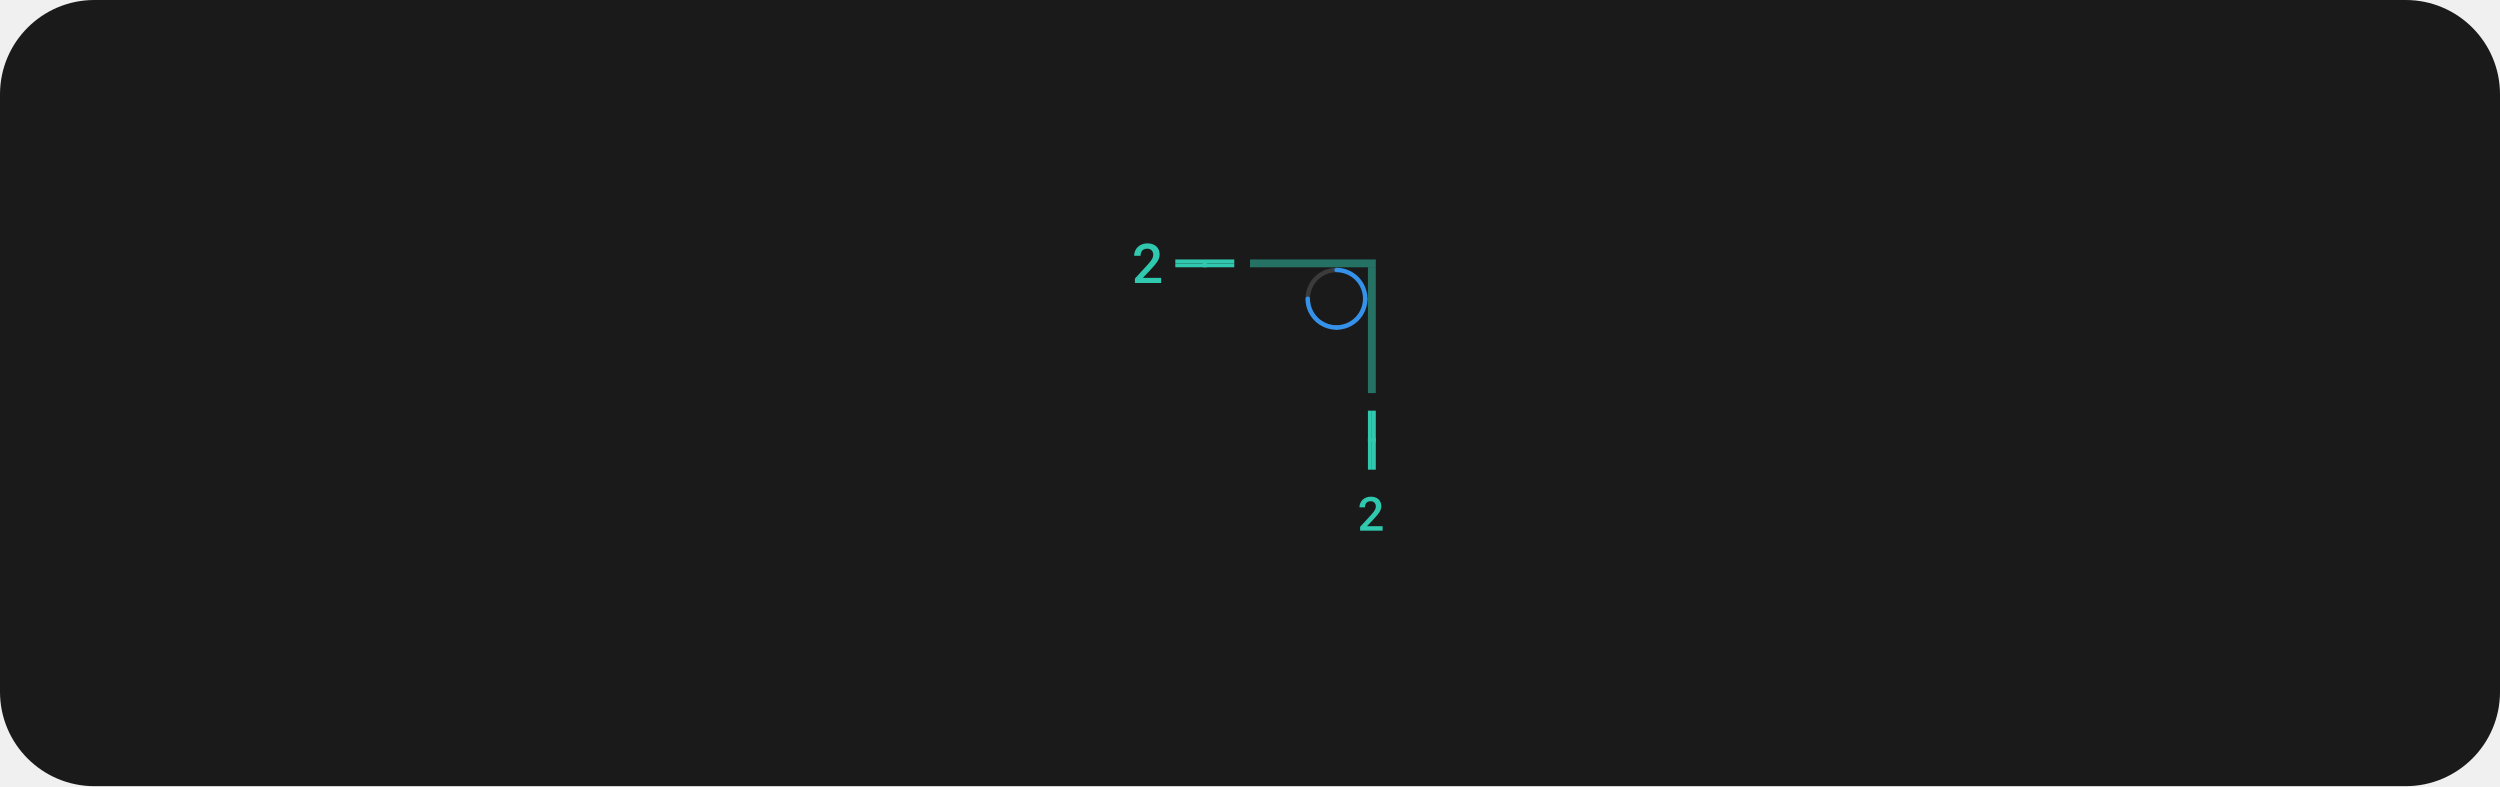
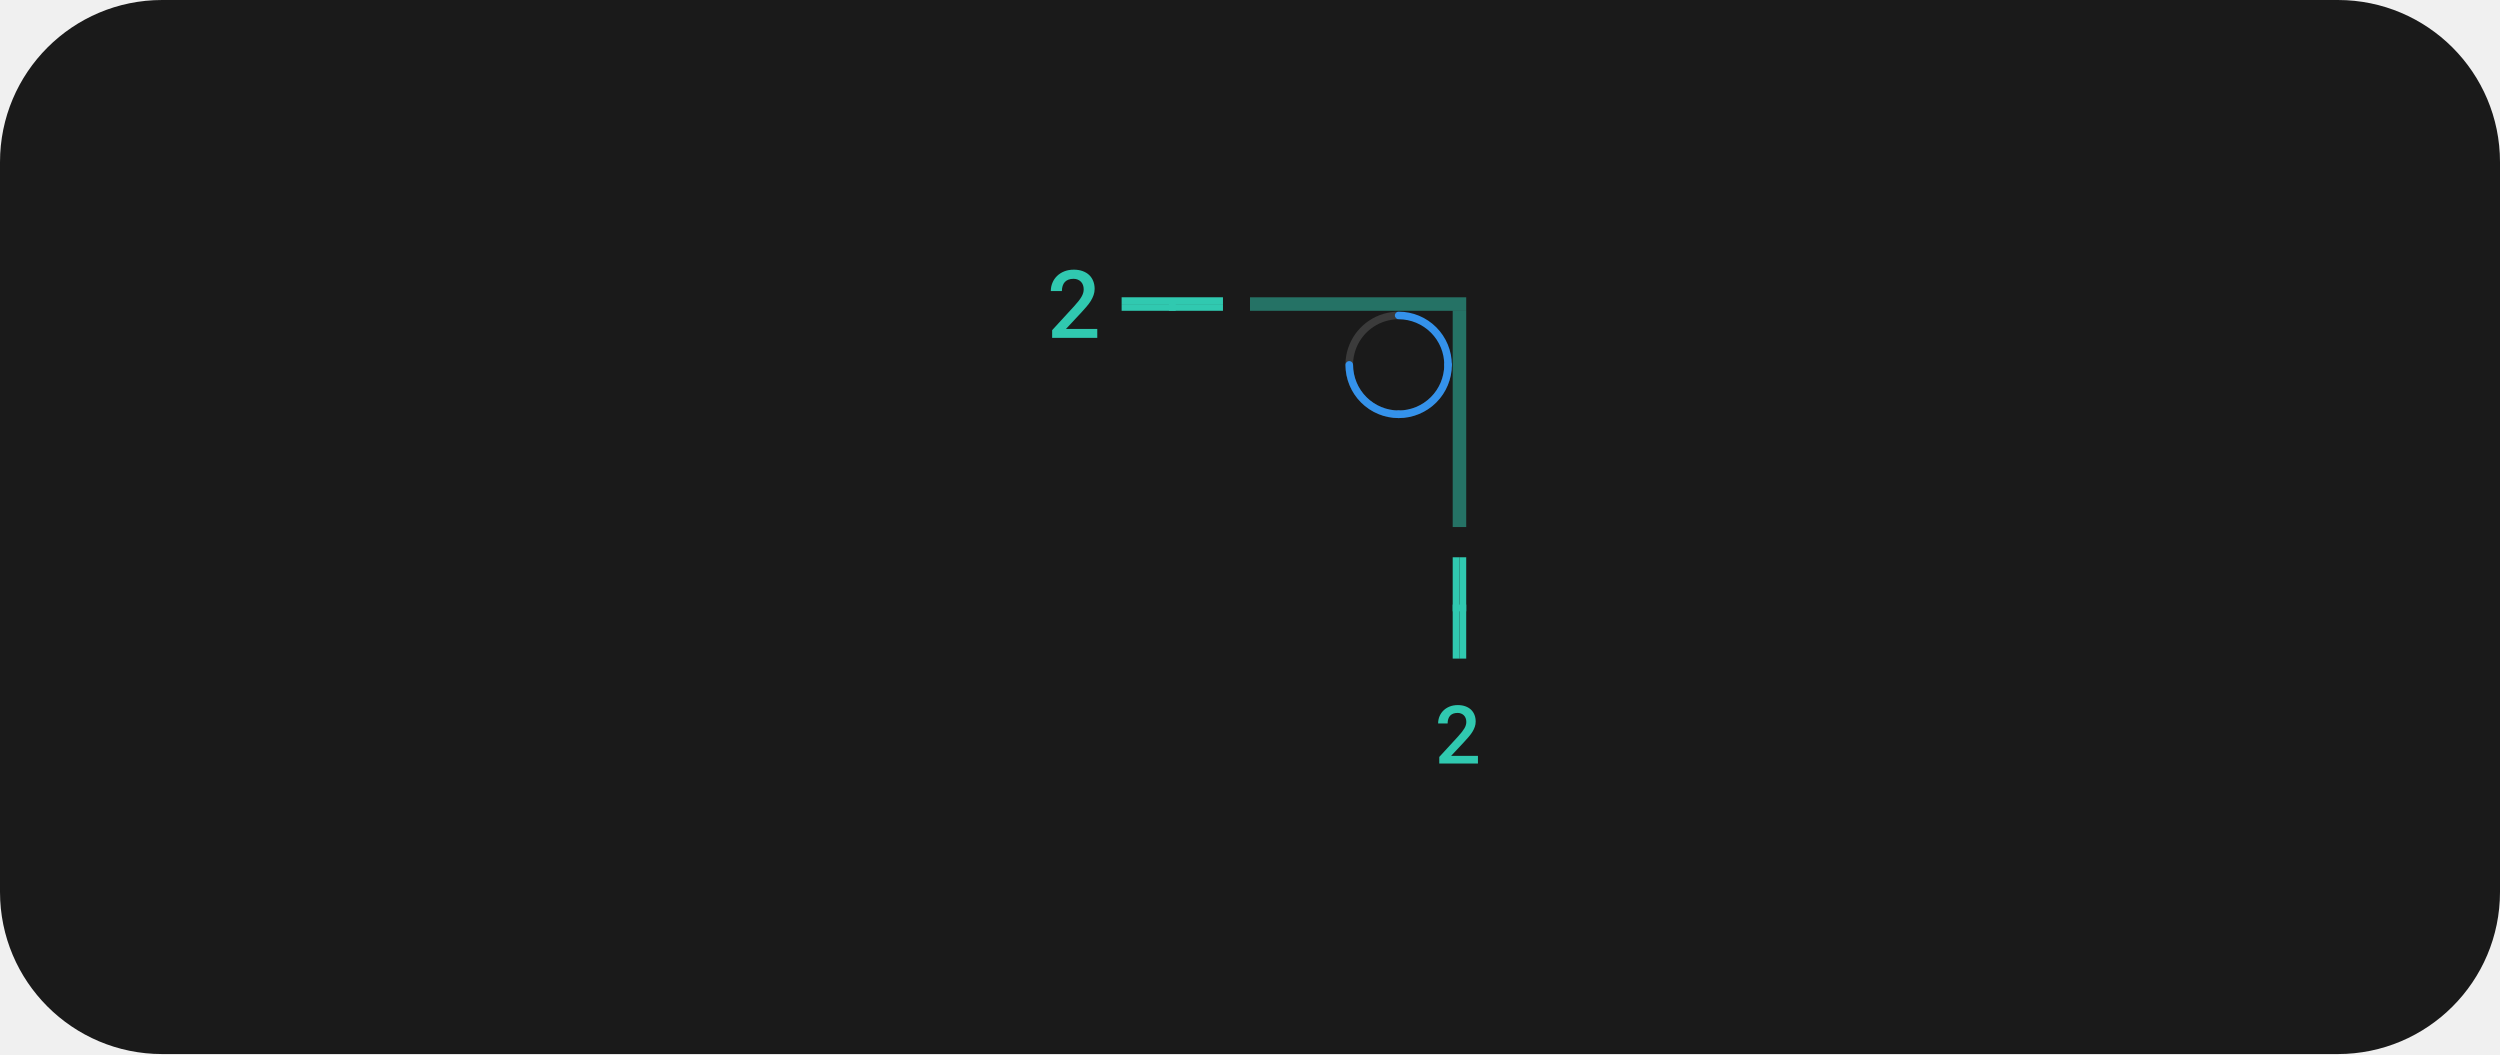
- <svg xmlns="http://www.w3.org/2000/svg" width="636" height="200" viewBox="0 0 636 200" fill="none">
-   <rect width="636" height="200" rx="24" fill="#1A1A1A" />
-   <path d="M347.313 76.562C347.239 76.562 347.165 76.548 347.097 76.52C347.029 76.492 346.967 76.45 346.915 76.398C346.862 76.346 346.821 76.284 346.793 76.215C346.764 76.147 346.75 76.074 346.75 76C346.75 77.335 346.354 78.64 345.612 79.75C344.871 80.86 343.817 81.725 342.583 82.236C341.35 82.747 339.993 82.881 338.683 82.62C337.374 82.36 336.171 81.717 335.227 80.773C334.283 79.829 333.64 78.626 333.38 77.317C333.119 76.007 333.253 74.65 333.764 73.417C334.275 72.183 335.14 71.129 336.25 70.388C337.36 69.646 338.665 69.25 340 69.25C339.851 69.25 339.708 69.191 339.602 69.085C339.497 68.98 339.438 68.837 339.438 68.688C339.438 68.538 339.497 68.395 339.602 68.29C339.708 68.184 339.851 68.125 340 68.125C338.442 68.125 336.92 68.587 335.625 69.452C334.33 70.317 333.32 71.547 332.724 72.986C332.128 74.425 331.972 76.009 332.276 77.536C332.58 79.064 333.33 80.467 334.432 81.569C335.533 82.67 336.936 83.42 338.464 83.724C339.991 84.028 341.575 83.872 343.014 83.276C344.453 82.68 345.683 81.67 346.548 80.375C347.413 79.08 347.875 77.558 347.875 76C347.875 76.074 347.861 76.147 347.832 76.215C347.804 76.284 347.763 76.346 347.71 76.398C347.658 76.45 347.596 76.492 347.528 76.52C347.46 76.548 347.386 76.562 347.313 76.562Z" fill="#3B3B3B" />
-   <path d="M339.438 68.688C339.437 68.761 339.452 68.835 339.48 68.903C339.508 68.971 339.55 69.033 339.602 69.085C339.654 69.138 339.716 69.179 339.785 69.207C339.853 69.236 339.926 69.25 340 69.25C341.79 69.252 343.505 69.964 344.771 71.229C346.036 72.495 346.748 74.21 346.75 76C346.75 76.149 346.809 76.292 346.915 76.398C347.02 76.503 347.163 76.562 347.312 76.562C347.462 76.562 347.605 76.503 347.71 76.398C347.816 76.292 347.875 76.149 347.875 76C347.873 73.912 347.042 71.91 345.566 70.434C344.09 68.958 342.088 68.127 340 68.125C339.926 68.125 339.853 68.139 339.785 68.168C339.716 68.196 339.654 68.237 339.602 68.29C339.55 68.342 339.508 68.404 339.48 68.472C339.452 68.54 339.437 68.614 339.438 68.688Z" fill="#3492EB" />
-   <path d="M347.312 75.44C347.239 75.44 347.165 75.454 347.097 75.483C347.029 75.511 346.967 75.552 346.915 75.605C346.862 75.657 346.821 75.719 346.793 75.787C346.764 75.855 346.75 75.929 346.75 76.002C346.748 77.792 346.036 79.508 344.771 80.773C343.505 82.039 341.79 82.751 340 82.752C339.851 82.752 339.708 82.812 339.602 82.917C339.497 83.023 339.437 83.166 339.437 83.315C339.437 83.464 339.497 83.607 339.602 83.713C339.708 83.818 339.851 83.877 340 83.877C342.088 83.875 344.09 83.045 345.566 81.568C347.042 80.092 347.873 78.09 347.875 76.002C347.875 75.929 347.861 75.855 347.832 75.787C347.804 75.719 347.763 75.657 347.71 75.605C347.658 75.552 347.596 75.511 347.528 75.483C347.46 75.454 347.386 75.44 347.312 75.44Z" fill="#3492EB" />
-   <path d="M332.692 75.44C332.766 75.44 332.839 75.454 332.908 75.483C332.976 75.511 333.038 75.552 333.09 75.605C333.142 75.657 333.184 75.719 333.212 75.787C333.24 75.855 333.255 75.929 333.255 76.002C333.257 77.792 333.969 79.508 335.234 80.773C336.5 82.039 338.215 82.751 340.005 82.752C340.154 82.752 340.297 82.812 340.403 82.917C340.508 83.023 340.567 83.166 340.567 83.315C340.567 83.464 340.508 83.607 340.403 83.713C340.297 83.818 340.154 83.877 340.005 83.877C337.917 83.875 335.915 83.045 334.439 81.568C332.963 80.092 332.132 78.09 332.13 76.002C332.13 75.929 332.144 75.855 332.173 75.787C332.201 75.719 332.242 75.657 332.295 75.605C332.347 75.552 332.409 75.511 332.477 75.483C332.545 75.454 332.619 75.44 332.692 75.44Z" fill="#3492EB" />
+ <svg xmlns="http://www.w3.org/2000/svg" width="370" height="156" viewBox="0 0 370 156" fill="none">
+   <rect width="370" height="156" rx="24" fill="#1A1A1A" />
+   <path d="M214.313 54.562C214.239 54.562 214.165 54.548 214.097 54.52C214.029 54.492 213.967 54.45 213.915 54.398C213.862 54.346 213.821 54.284 213.793 54.215C213.764 54.147 213.75 54.074 213.75 54C213.75 55.335 213.354 56.64 212.612 57.75C211.871 58.86 210.817 59.725 209.583 60.236C208.35 60.747 206.993 60.881 205.683 60.62C204.374 60.36 203.171 59.717 202.227 58.773C201.283 57.829 200.64 56.626 200.38 55.317C200.119 54.008 200.253 52.65 200.764 51.417C201.275 50.184 202.14 49.129 203.25 48.388C204.36 47.646 205.665 47.25 207 47.25C206.851 47.25 206.708 47.191 206.602 47.085C206.497 46.98 206.438 46.837 206.438 46.688C206.438 46.538 206.497 46.395 206.602 46.29C206.708 46.184 206.851 46.125 207 46.125C205.442 46.125 203.92 46.587 202.625 47.452C201.33 48.318 200.32 49.547 199.724 50.986C199.128 52.425 198.972 54.009 199.276 55.536C199.58 57.064 200.33 58.467 201.432 59.569C202.533 60.67 203.936 61.42 205.464 61.724C206.991 62.028 208.575 61.872 210.014 61.276C211.453 60.679 212.683 59.67 213.548 58.375C214.413 57.08 214.875 55.557 214.875 54C214.875 54.074 214.861 54.147 214.832 54.215C214.804 54.284 214.763 54.346 214.71 54.398C214.658 54.45 214.596 54.492 214.528 54.52C214.46 54.548 214.386 54.562 214.313 54.562Z" fill="#3B3B3B" />
+   <path d="M206.438 46.688C206.437 46.761 206.452 46.834 206.48 46.903C206.508 46.971 206.55 47.033 206.602 47.085C206.654 47.138 206.716 47.179 206.785 47.207C206.853 47.236 206.926 47.25 207 47.25C208.79 47.252 210.505 47.964 211.771 49.229C213.036 50.495 213.748 52.21 213.75 54C213.75 54.149 213.809 54.292 213.915 54.398C214.02 54.503 214.163 54.562 214.312 54.562C214.462 54.562 214.605 54.503 214.71 54.398C214.816 54.292 214.875 54.149 214.875 54C214.873 51.912 214.042 49.91 212.566 48.434C211.09 46.958 209.088 46.127 207 46.125C206.926 46.125 206.853 46.139 206.785 46.168C206.716 46.196 206.654 46.237 206.602 46.29C206.55 46.342 206.508 46.404 206.48 46.472C206.452 46.541 206.437 46.614 206.438 46.688Z" fill="#3492EB" />
+   <path d="M214.312 53.44C214.239 53.44 214.165 53.454 214.097 53.483C214.029 53.511 213.967 53.552 213.915 53.605C213.862 53.657 213.821 53.719 213.793 53.787C213.764 53.855 213.75 53.929 213.75 54.002C213.748 55.792 213.036 57.508 211.771 58.773C210.505 60.039 208.79 60.751 207 60.752C206.851 60.752 206.708 60.812 206.602 60.917C206.497 61.023 206.437 61.166 206.437 61.315C206.437 61.464 206.497 61.607 206.602 61.713C206.708 61.818 206.851 61.877 207 61.877C209.088 61.875 211.09 61.045 212.566 59.568C214.042 58.092 214.873 56.09 214.875 54.002C214.875 53.929 214.861 53.855 214.832 53.787C214.804 53.719 214.763 53.657 214.71 53.605C214.658 53.552 214.596 53.511 214.528 53.483C214.46 53.454 214.386 53.44 214.312 53.44Z" fill="#3492EB" />
+   <path d="M199.692 53.44C199.766 53.44 199.839 53.454 199.908 53.483C199.976 53.511 200.038 53.552 200.09 53.605C200.142 53.657 200.184 53.719 200.212 53.787C200.24 53.855 200.255 53.929 200.255 54.002C200.257 55.792 200.969 57.508 202.234 58.773C203.5 60.039 205.215 60.751 207.005 60.752C207.154 60.752 207.297 60.812 207.403 60.917C207.508 61.023 207.567 61.166 207.567 61.315C207.567 61.464 207.508 61.607 207.403 61.713C207.297 61.818 207.154 61.877 207.005 61.877C204.917 61.875 202.915 61.045 201.439 59.568C199.963 58.092 199.132 56.09 199.13 54.002C199.13 53.929 199.144 53.855 199.173 53.787C199.201 53.719 199.242 53.657 199.295 53.605C199.347 53.552 199.409 53.511 199.477 53.483C199.545 53.454 199.619 53.44 199.692 53.44Z" fill="#3492EB" />
  <g clip-path="url(#clip0_489_5422)">
-     <line x1="348.5" y1="119.478" x2="348.5" y2="104.478" stroke="#30C9B0" />
-     <line x1="348" y1="111.978" x2="350" y2="111.978" stroke="#30C9B0" />
-     <line x1="349.5" y1="119.478" x2="349.5" y2="104.478" stroke="#30C9B0" />
+     <line x1="215.5" y1="97.478" x2="215.5" y2="82.478" stroke="#30C9B0" />
+     <line x1="215" y1="89.978" x2="217" y2="89.978" stroke="#30C9B0" />
+     <line x1="216.5" y1="97.478" x2="216.5" y2="82.478" stroke="#30C9B0" />
  </g>
-   <path d="M351.736 135V133.869H347.764L349.662 131.842C349.912 131.576 350.143 131.318 350.354 131.068C350.568 130.818 350.754 130.57 350.91 130.324C351.062 130.078 351.182 129.83 351.268 129.58C351.357 129.326 351.402 129.064 351.402 128.795C351.402 128.436 351.344 128.107 351.227 127.811C351.109 127.51 350.939 127.252 350.717 127.037C350.49 126.822 350.211 126.654 349.879 126.533C349.551 126.412 349.178 126.352 348.76 126.352C348.314 126.352 347.91 126.424 347.547 126.568C347.188 126.713 346.883 126.908 346.633 127.154C346.379 127.4 346.184 127.689 346.047 128.021C345.91 128.35 345.842 128.699 345.842 129.07H347.248C347.248 128.824 347.279 128.605 347.342 128.414C347.404 128.219 347.498 128.053 347.623 127.916C347.744 127.787 347.896 127.688 348.08 127.617C348.264 127.547 348.48 127.512 348.73 127.512C348.926 127.512 349.102 127.545 349.258 127.611C349.418 127.678 349.555 127.77 349.668 127.887C349.781 128.004 349.867 128.145 349.926 128.309C349.984 128.473 350.014 128.654 350.014 128.854C350.014 129.002 349.992 129.15 349.949 129.299C349.91 129.443 349.844 129.6 349.75 129.768C349.652 129.936 349.525 130.121 349.369 130.324C349.213 130.523 349.02 130.75 348.789 131.004L346.012 134.027V135H351.736Z" fill="#30C9B0" />
-   <rect opacity="0.5" x="348" y="68" width="2" height="32" fill="#30C9B0" />
-   <rect opacity="0.5" x="318" y="66" width="32" height="2" fill="#30C9B0" />
+   <path d="M218.736 113V111.869H214.764L216.662 109.842C216.912 109.576 217.143 109.318 217.354 109.068C217.568 108.818 217.754 108.57 217.91 108.324C218.062 108.078 218.182 107.83 218.268 107.58C218.357 107.326 218.402 107.064 218.402 106.795C218.402 106.436 218.344 106.107 218.227 105.811C218.109 105.51 217.939 105.252 217.717 105.037C217.49 104.822 217.211 104.654 216.879 104.533C216.551 104.412 216.178 104.352 215.76 104.352C215.314 104.352 214.91 104.424 214.547 104.568C214.188 104.713 213.883 104.908 213.633 105.154C213.379 105.4 213.184 105.689 213.047 106.021C212.91 106.35 212.842 106.699 212.842 107.07H214.248C214.248 106.824 214.279 106.605 214.342 106.414C214.404 106.219 214.498 106.053 214.623 105.916C214.744 105.787 214.896 105.688 215.08 105.617C215.264 105.547 215.48 105.512 215.73 105.512C215.926 105.512 216.102 105.545 216.258 105.611C216.418 105.678 216.555 105.77 216.668 105.887C216.781 106.004 216.867 106.145 216.926 106.309C216.984 106.473 217.014 106.654 217.014 106.854C217.014 107.002 216.992 107.15 216.949 107.299C216.91 107.443 216.844 107.6 216.75 107.768C216.652 107.936 216.525 108.121 216.369 108.324C216.213 108.523 216.02 108.75 215.789 109.004L213.012 112.027V113H218.736Z" fill="#30C9B0" />
+   <rect opacity="0.5" x="215" y="46" width="2" height="32" fill="#30C9B0" />
+   <rect opacity="0.5" x="185" y="44" width="32" height="2" fill="#30C9B0" />
  <g clip-path="url(#clip1_489_5422)">
-     <line x1="299" y1="66.5" x2="314" y2="66.5" stroke="#30C9B0" />
-     <line x1="306.5" y1="68.25" x2="306.5" y2="66.25" stroke="#30C9B0" />
-     <line x1="299" y1="67.5" x2="314" y2="67.5" stroke="#30C9B0" />
+     <line x1="166" y1="44.5" x2="181" y2="44.5" stroke="#30C9B0" />
+     <line x1="173.5" y1="46.25" x2="173.5" y2="44.25" stroke="#30C9B0" />
+     <line x1="166" y1="45.5" x2="181" y2="45.5" stroke="#30C9B0" />
  </g>
-   <path d="M295.396 72V70.681H290.762L292.977 68.315C293.268 68.005 293.537 67.705 293.783 67.413C294.034 67.121 294.25 66.832 294.433 66.545C294.61 66.258 294.749 65.968 294.85 65.677C294.954 65.38 295.007 65.075 295.007 64.761C295.007 64.341 294.938 63.959 294.802 63.612C294.665 63.261 294.467 62.961 294.207 62.71C293.943 62.459 293.617 62.263 293.229 62.122C292.847 61.981 292.411 61.91 291.924 61.91C291.404 61.91 290.933 61.995 290.509 62.163C290.09 62.332 289.734 62.56 289.442 62.847C289.146 63.134 288.918 63.471 288.759 63.858C288.599 64.241 288.52 64.649 288.52 65.082H290.16C290.16 64.795 290.197 64.54 290.27 64.316C290.342 64.088 290.452 63.895 290.598 63.735C290.739 63.585 290.917 63.469 291.131 63.387C291.345 63.305 291.598 63.264 291.89 63.264C292.118 63.264 292.323 63.302 292.505 63.38C292.692 63.457 292.851 63.565 292.983 63.701C293.116 63.838 293.216 64.002 293.284 64.193C293.353 64.385 293.387 64.597 293.387 64.829C293.387 65.002 293.362 65.175 293.312 65.349C293.266 65.517 293.188 65.7 293.079 65.895C292.965 66.091 292.817 66.308 292.635 66.545C292.452 66.777 292.227 67.042 291.958 67.338L288.718 70.865V72H295.396Z" fill="#30C9B0" />
+   <path d="M162.396 50V48.681H157.762L159.977 46.315C160.268 46.005 160.537 45.705 160.783 45.413C161.034 45.121 161.25 44.832 161.433 44.545C161.61 44.258 161.749 43.968 161.85 43.677C161.954 43.38 162.007 43.075 162.007 42.761C162.007 42.342 161.938 41.959 161.802 41.612C161.665 41.261 161.467 40.961 161.207 40.71C160.943 40.459 160.617 40.263 160.229 40.122C159.847 39.981 159.411 39.91 158.924 39.91C158.404 39.91 157.933 39.995 157.509 40.163C157.09 40.332 156.734 40.56 156.442 40.847C156.146 41.134 155.918 41.471 155.759 41.858C155.599 42.241 155.52 42.649 155.52 43.082H157.16C157.16 42.795 157.197 42.54 157.27 42.316C157.342 42.089 157.452 41.895 157.598 41.735C157.739 41.585 157.917 41.469 158.131 41.387C158.345 41.305 158.598 41.264 158.89 41.264C159.118 41.264 159.323 41.302 159.505 41.38C159.692 41.457 159.851 41.565 159.983 41.701C160.116 41.838 160.216 42.002 160.284 42.193C160.353 42.385 160.387 42.597 160.387 42.829C160.387 43.002 160.362 43.175 160.312 43.349C160.266 43.517 160.188 43.7 160.079 43.895C159.965 44.092 159.817 44.308 159.635 44.545C159.452 44.777 159.227 45.042 158.958 45.338L155.718 48.865V50H162.396Z" fill="#30C9B0" />
  <defs>
    <clipPath id="clip0_489_5422">
-       <rect width="2" height="15" fill="white" transform="translate(348 104.478)" />
+       <rect width="2" height="15" fill="white" transform="translate(215 82.4775)" />
    </clipPath>
    <clipPath id="clip1_489_5422">
-       <rect width="15" height="2" fill="white" transform="translate(299 66)" />
+       <rect width="15" height="2" fill="white" transform="translate(166 44)" />
    </clipPath>
  </defs>
</svg>
